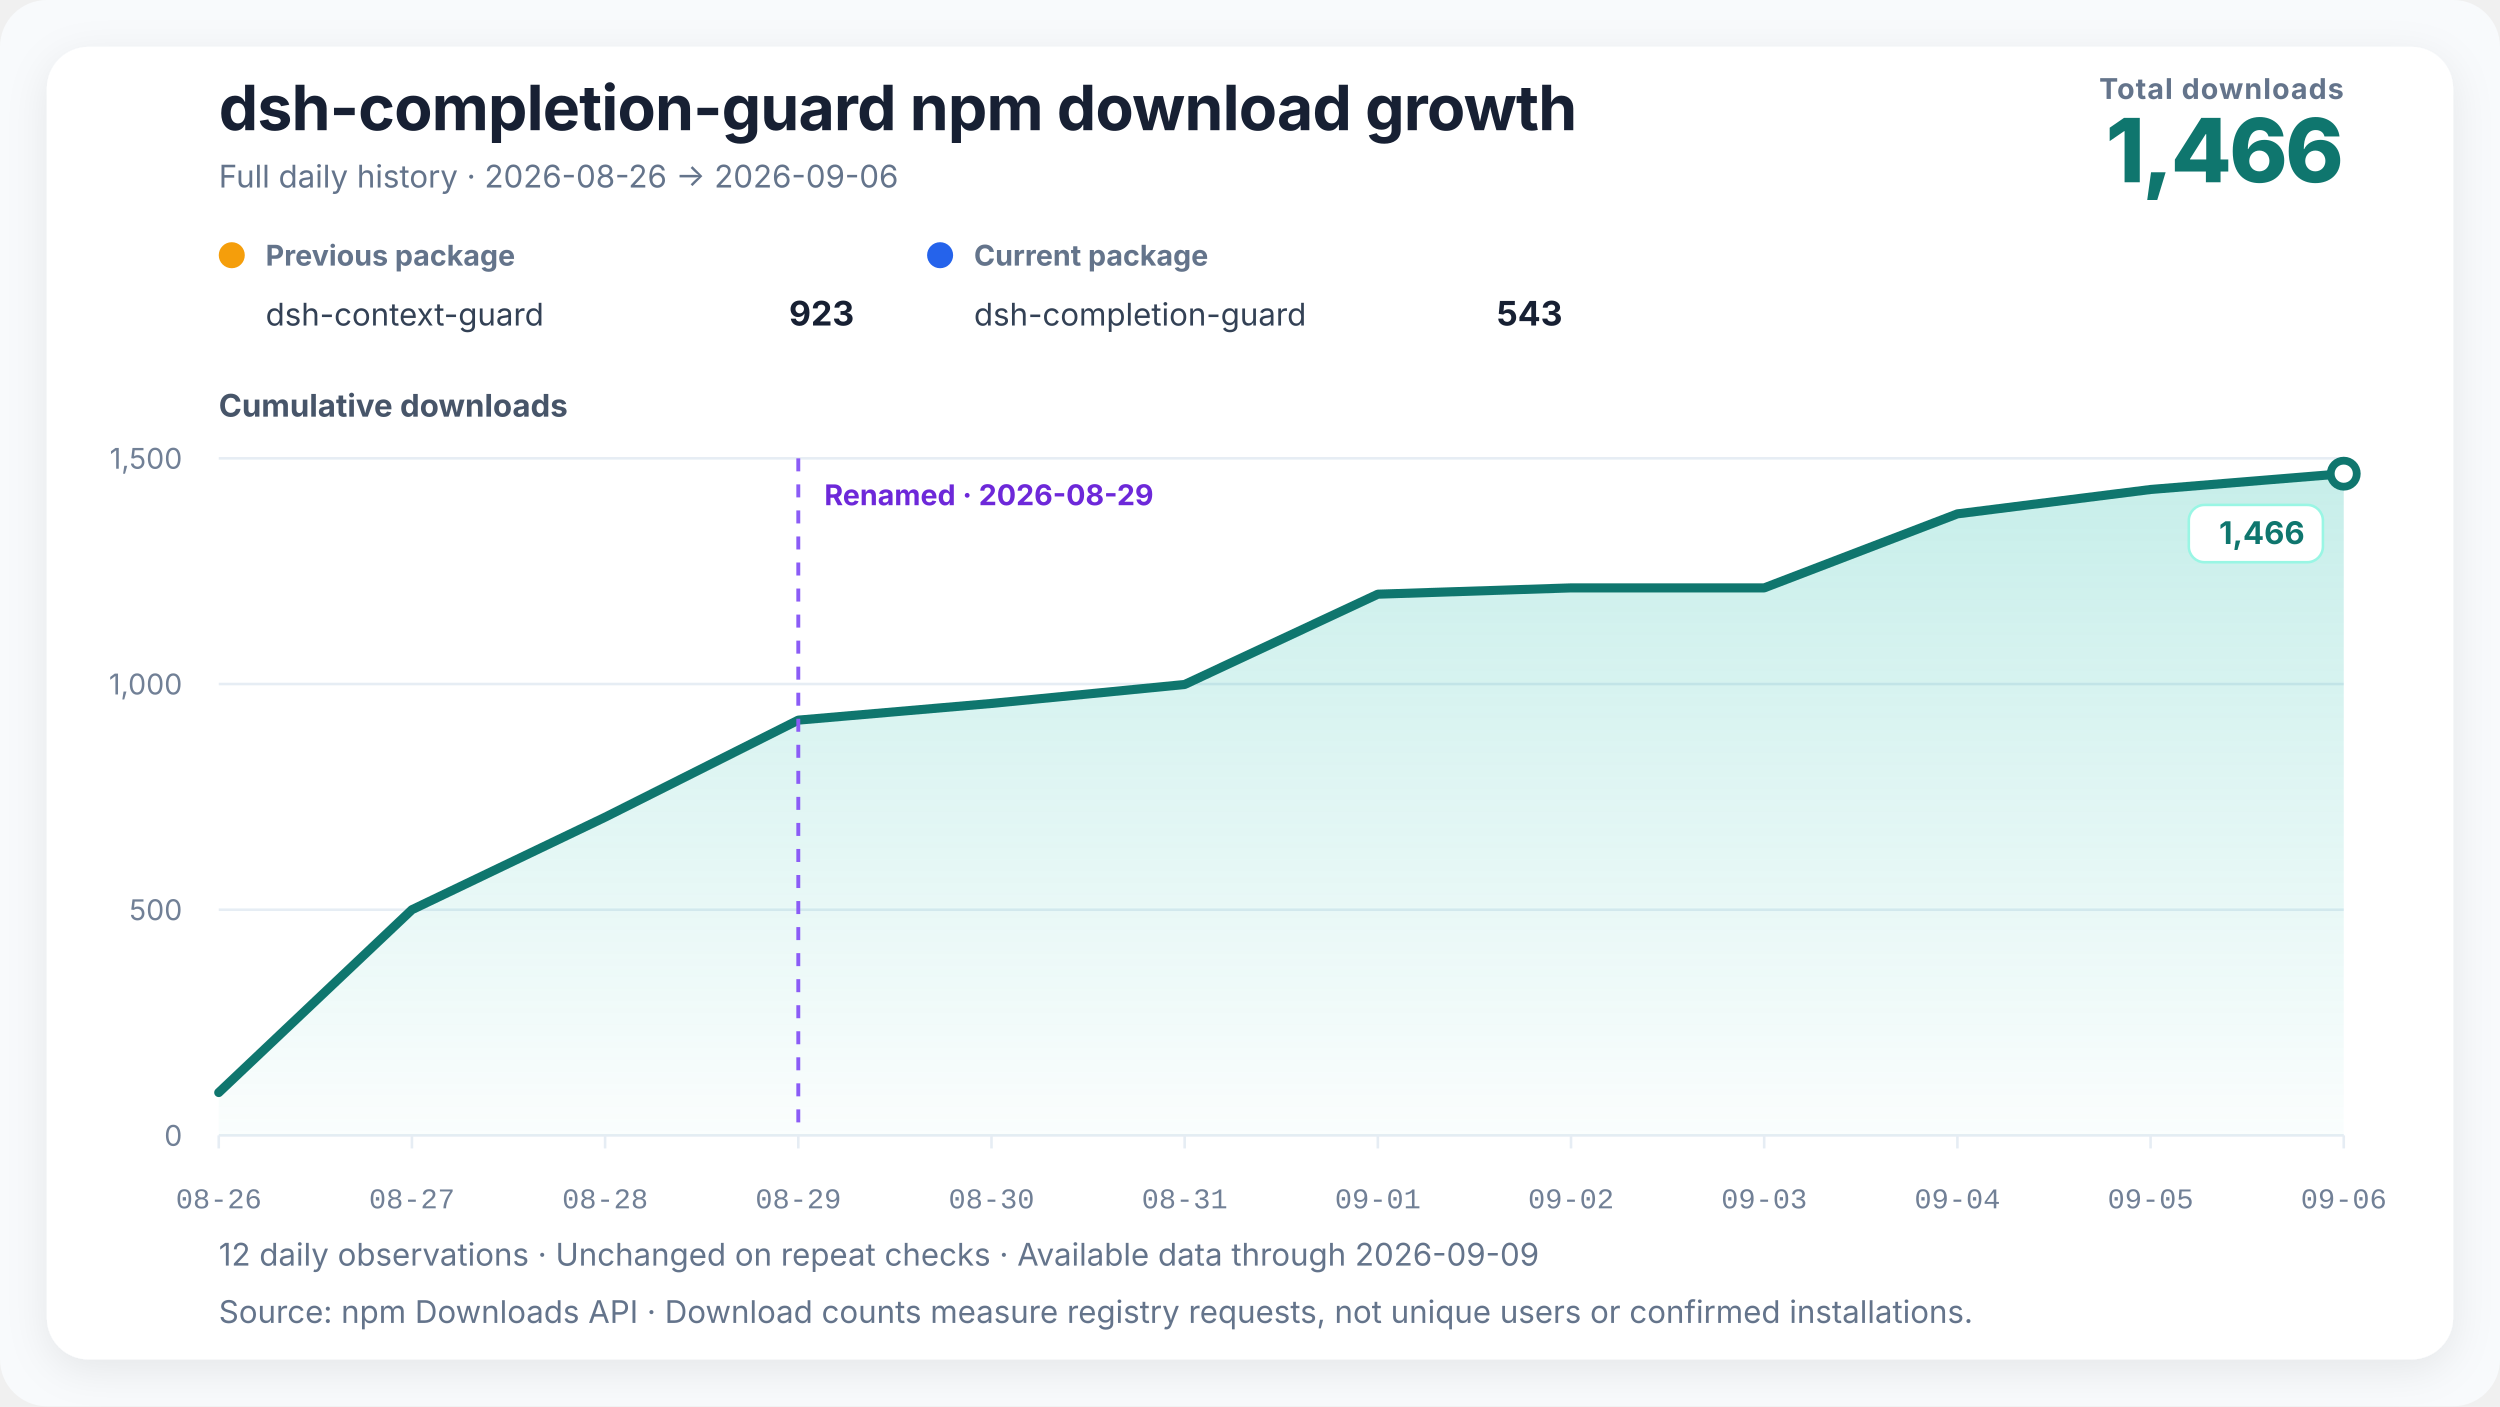
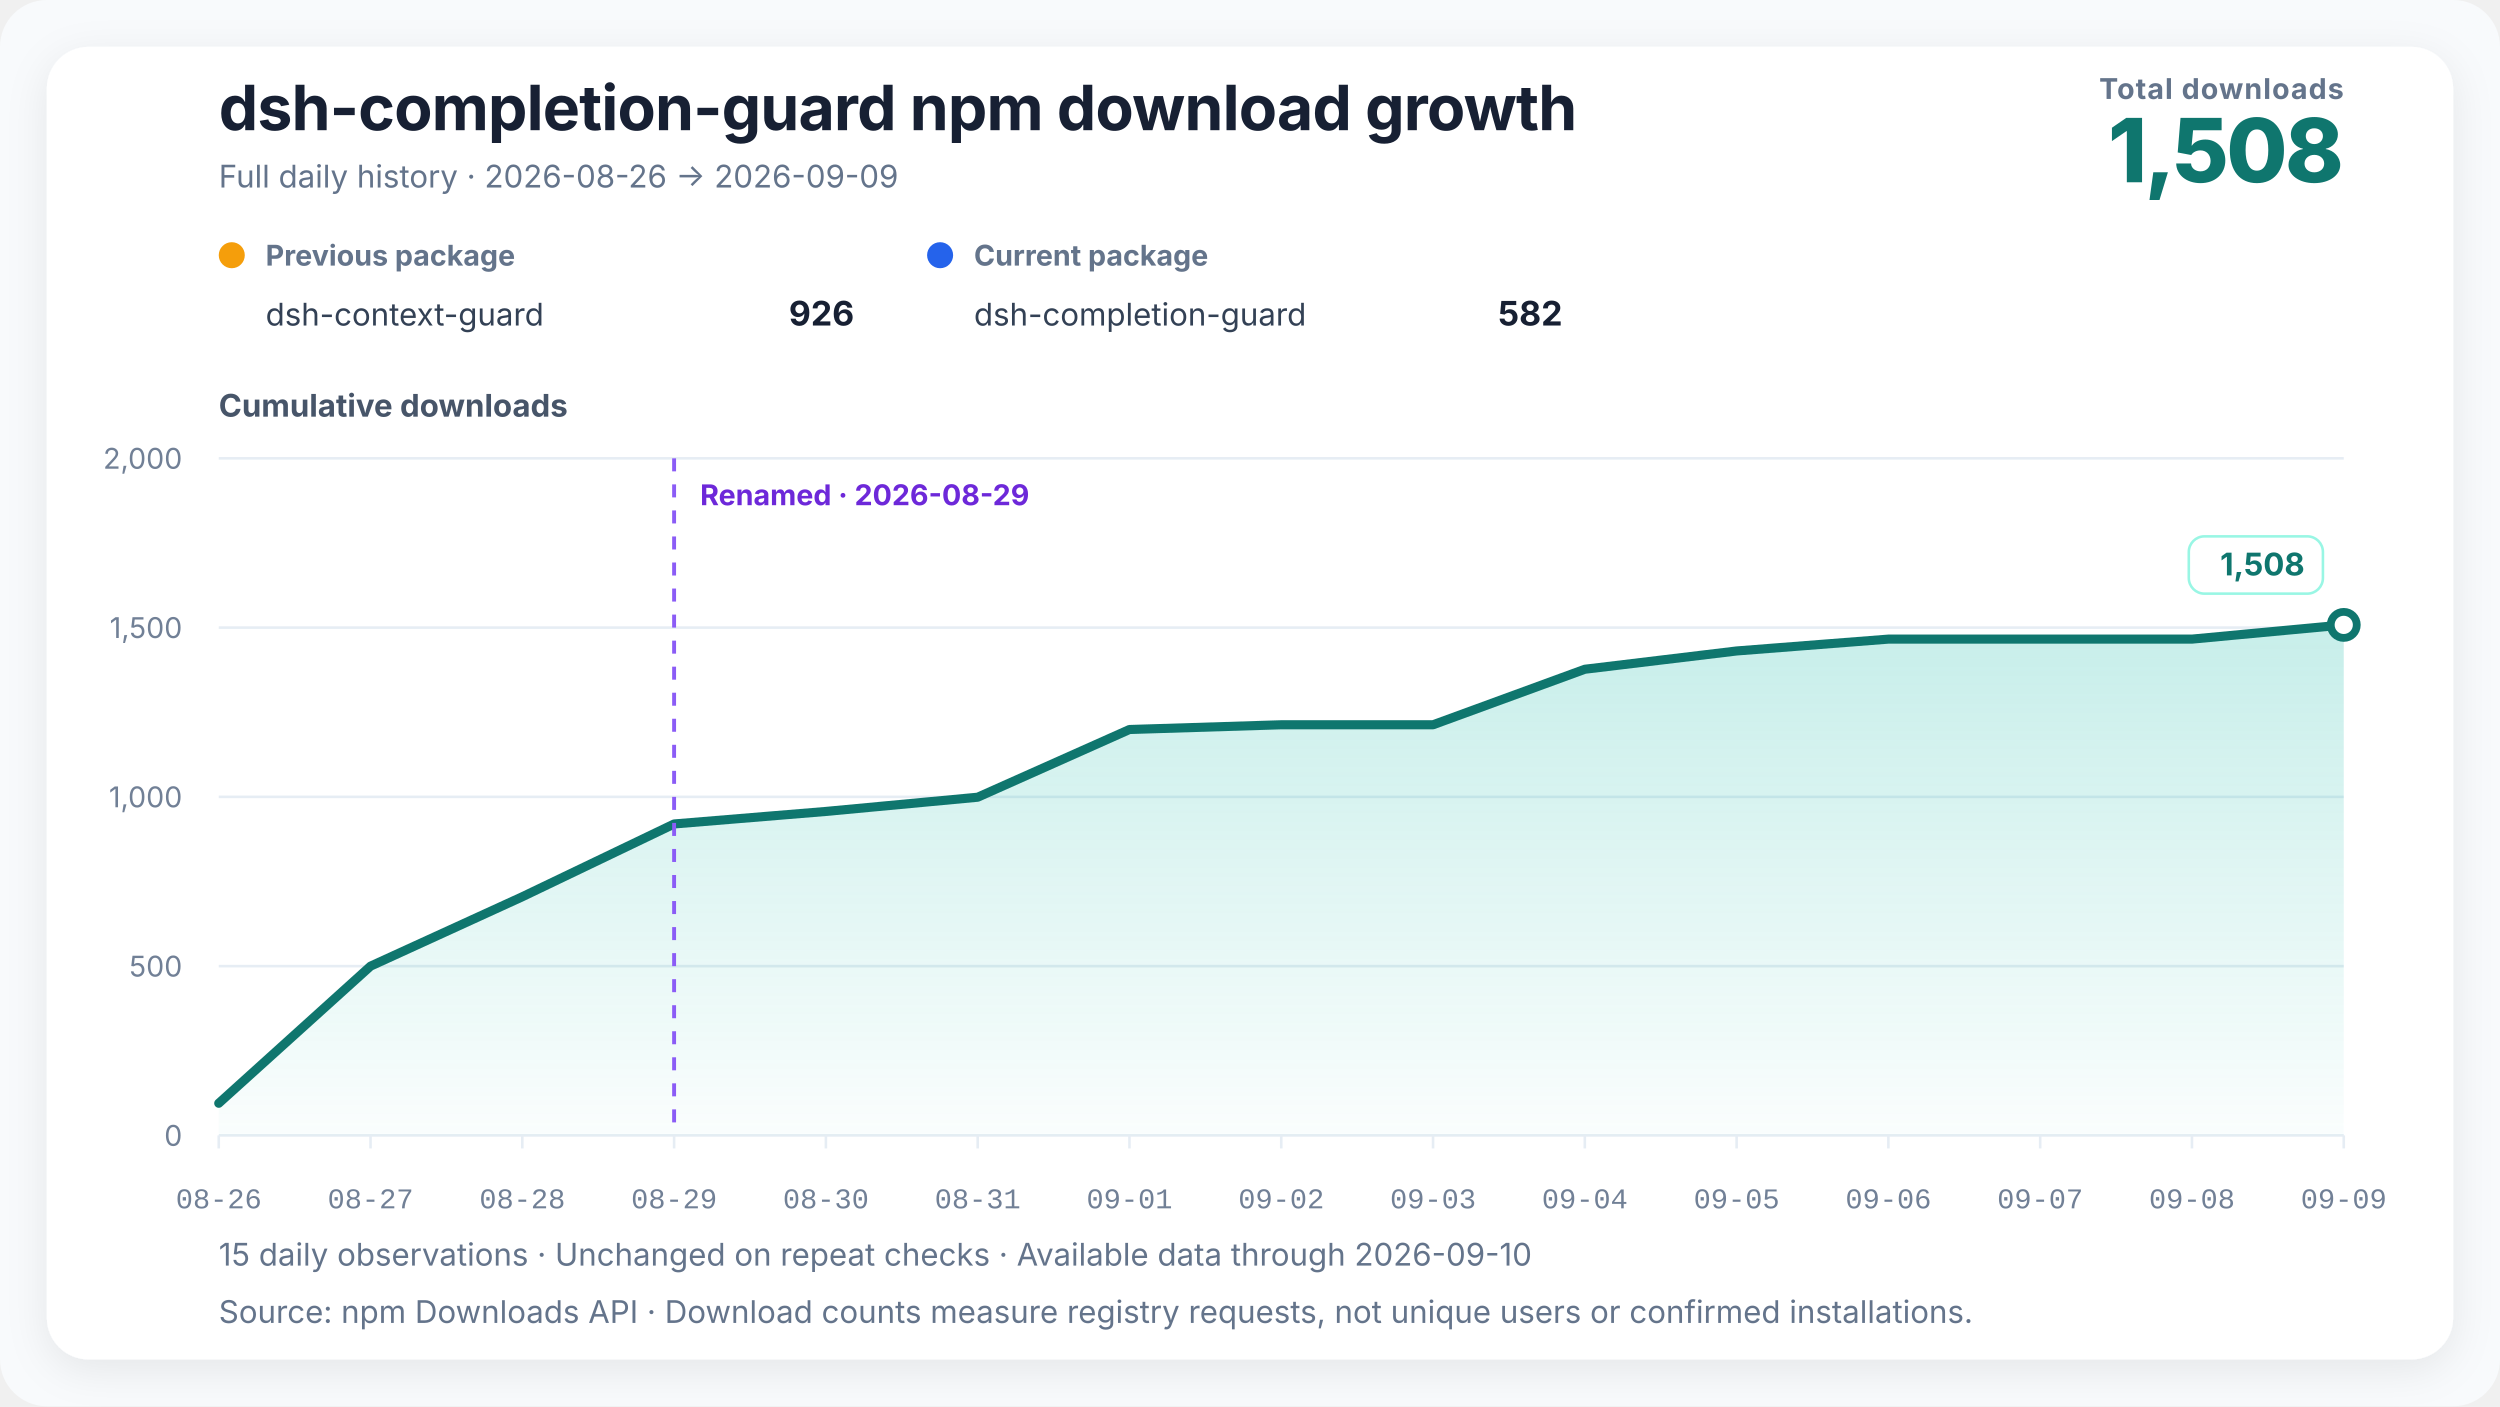
<svg xmlns="http://www.w3.org/2000/svg" width="960" height="540" viewBox="0 0 960 540" role="img" aria-labelledby="chart-title chart-desc" data-renderer-version="3" data-tick-step-days="1">
  <defs>
    <linearGradient id="growth-fill" x1="0" y1="0" x2="0" y2="1">
      <stop offset="0%" stop-color="#14b8a6" stop-opacity="0.24" />
      <stop offset="100%" stop-color="#14b8a6" stop-opacity="0.02" />
    </linearGradient>
    <filter id="soft-shadow" x="-10%" y="-10%" width="120%" height="120%">
      <feDropShadow dx="0" dy="4" stdDeviation="8" flood-color="#0f172a" flood-opacity="0.08" />
    </filter>
  </defs>
  <style>
    text { font-family: Inter, ui-sans-serif, -apple-system, BlinkMacSystemFont, "Segoe UI", "PingFang SC", "Microsoft YaHei", sans-serif; fill: #172033; }
    .title { font-size: 24px; font-weight: 720; letter-spacing: -0.3px; }
    .subtitle { font-size: 12px; fill: #64748b; }
    .metric-label { font-size: 11px; fill: #64748b; font-weight: 650; letter-spacing: 0.4px; }
    .metric-value { font-size: 34px; fill: #0f766e; font-weight: 760; letter-spacing: -1px; }
    .axis-title { font-size: 12px; fill: #475569; font-weight: 650; }
    .axis { font-size: 11px; fill: #718096; }
    .x-axis-tick { font-family: ui-monospace, "SFMono-Regular", Consolas, "Liberation Mono", monospace; font-variant-numeric: tabular-nums; }
    .grid { stroke: #e6edf4; stroke-width: 1; }
    .package-role { font-size: 11px; fill: #64748b; font-weight: 650; }
    .package-name { font-size: 12px; fill: #334155; }
    .package-total { font-size: 13px; fill: #172033; font-weight: 720; }
    .rename { stroke: #8b5cf6; stroke-width: 1.5; stroke-dasharray: 5 5; }
    .rename-label { font-size: 11px; fill: #6d28d9; font-weight: 650; }
    .endpoint { font-size: 12px; fill: #0f766e; font-weight: 740; }
    .endpoint-backdrop { fill: #ffffff; stroke: #99f6e4; stroke-width: 1; }
  </style>
  <rect width="100%" height="100%" rx="18" fill="#f8fafc" />
  <rect x="18" y="18" width="924" height="504" rx="16" fill="#ffffff" filter="url(#soft-shadow)" />
  <text x="84" y="50" class="title">dsh-completion-guard npm download growth</text>
-   <text x="84" y="72" class="subtitle">Full daily history · 2026-08-26 → 2026-09-06</text>
+   <text x="84" y="72" class="subtitle">Full daily history · 2026-08-26 → 2026-09-09</text>
  <text x="900" y="38" text-anchor="end" class="metric-label">Total downloads</text>
-   <text x="900" y="70" text-anchor="end" class="metric-value">1,466</text>
+   <text x="900" y="70" text-anchor="end" class="metric-value">1,508</text>
  <g transform="translate(84,102)">
    <circle cx="5" cy="-4" r="5" fill="#f59e0b" />
    <text x="18" y="0" class="package-role">Previous package</text>
    <text x="18" y="23" class="package-name">dsh-context-guard</text>
-     <text x="244" y="23" text-anchor="end" class="package-total">923</text>
+     <text x="244" y="23" text-anchor="end" class="package-total">926</text>
  </g>
  <g transform="translate(356,102)">
    <circle cx="5" cy="-4" r="5" fill="#2563eb" />
    <text x="18" y="0" class="package-role">Current package</text>
    <text x="18" y="23" class="package-name">dsh-completion-guard</text>
-     <text x="244" y="23" text-anchor="end" class="package-total">543</text>
+     <text x="244" y="23" text-anchor="end" class="package-total">582</text>
  </g>
  <text x="84" y="160" class="axis-title">Cumulative downloads</text>
  <line x1="84" y1="436" x2="900" y2="436" class="grid" />
  <text x="70" y="440" text-anchor="end" class="axis">0</text>
-   <line x1="84" y1="349.333" x2="900" y2="349.333" class="grid" />
-   <text x="70" y="353.333" text-anchor="end" class="axis">500</text>
-   <line x1="84" y1="262.667" x2="900" y2="262.667" class="grid" />
-   <text x="70" y="266.667" text-anchor="end" class="axis">1,000</text>
+   <line x1="84" y1="371" x2="900" y2="371" class="grid" />
+   <text x="70" y="375" text-anchor="end" class="axis">500</text>
+   <line x1="84" y1="306" x2="900" y2="306" class="grid" />
+   <text x="70" y="310" text-anchor="end" class="axis">1,000</text>
+   <line x1="84" y1="241" x2="900" y2="241" class="grid" />
+   <text x="70" y="245" text-anchor="end" class="axis">1,500</text>
  <line x1="84" y1="176" x2="900" y2="176" class="grid" />
-   <text x="70" y="180" text-anchor="end" class="axis">1,500</text>
-   <polygon points="84.00,436 84.00,419.53 158.18,349.33 232.36,313.80 306.55,276.53 380.73,270.12 454.91,262.84 529.09,228.17 603.27,225.75 677.45,225.75 751.64,197.32 825.82,187.96 900.00,181.89 900.00,436" fill="url(#growth-fill)" />
-   <polyline points="84.00,419.53 158.18,349.33 232.36,313.80 306.55,276.53 380.73,270.12 454.91,262.84 529.09,228.17 603.27,225.75 677.45,225.75 751.64,197.32 825.82,187.96 900.00,181.89" fill="none" stroke="#0f766e" stroke-width="3.5" stroke-linejoin="round" stroke-linecap="round" />
-   <line x1="306.545" y1="176" x2="306.545" y2="436" class="rename" />
-   <text x="316.545" y="194" text-anchor="start" class="rename-label">Renamed · 2026-08-29</text>
-   <circle cx="900" cy="181.893" r="5" fill="#ffffff" stroke="#0f766e" stroke-width="3" />
-   <g class="endpoint-badge" data-position="below">
-     <rect x="840.50" y="193.89" width="51.50" height="22" rx="6" class="endpoint-backdrop" />
-     <text x="885.00" y="208.89" text-anchor="end" class="endpoint">1,466</text>
+   <text x="70" y="180" text-anchor="end" class="axis">2,000</text>
+   <polygon points="84.00,436 84.00,423.65 142.29,371.00 200.57,344.35 258.86,316.40 317.14,311.59 375.43,306.13 433.71,280.13 492.00,278.31 550.29,278.31 608.57,256.99 666.86,249.97 725.14,245.42 783.43,245.42 841.71,245.42 900.00,239.96 900.00,436" fill="url(#growth-fill)" />
+   <polyline points="84.00,423.65 142.29,371.00 200.57,344.35 258.86,316.40 317.14,311.59 375.43,306.13 433.71,280.13 492.00,278.31 550.29,278.31 608.57,256.99 666.86,249.97 725.14,245.42 783.43,245.42 841.71,245.42 900.00,239.96" fill="none" stroke="#0f766e" stroke-width="3.5" stroke-linejoin="round" stroke-linecap="round" />
+   <line x1="258.857" y1="176" x2="258.857" y2="436" class="rename" />
+   <text x="268.857" y="194" text-anchor="start" class="rename-label">Renamed · 2026-08-29</text>
+   <circle cx="900" cy="239.96" r="5" fill="#ffffff" stroke="#0f766e" stroke-width="3" />
+   <g class="endpoint-badge" data-position="above">
+     <rect x="840.50" y="205.96" width="51.50" height="22" rx="6" class="endpoint-backdrop" />
+     <text x="885.00" y="220.96" text-anchor="end" class="endpoint">1,508</text>
  </g>
  <line x1="84.00" y1="436" x2="84.00" y2="441" class="grid" />
  <text x="84.00" y="464" text-anchor="middle" class="axis x-axis-tick" data-day="2026-08-26">08-26</text>
-   <line x1="158.18" y1="436" x2="158.18" y2="441" class="grid" />
-   <text x="158.18" y="464" text-anchor="middle" class="axis x-axis-tick" data-day="2026-08-27">08-27</text>
-   <line x1="232.36" y1="436" x2="232.36" y2="441" class="grid" />
-   <text x="232.36" y="464" text-anchor="middle" class="axis x-axis-tick" data-day="2026-08-28">08-28</text>
-   <line x1="306.55" y1="436" x2="306.55" y2="441" class="grid" />
-   <text x="306.55" y="464" text-anchor="middle" class="axis x-axis-tick" data-day="2026-08-29">08-29</text>
-   <line x1="380.73" y1="436" x2="380.73" y2="441" class="grid" />
-   <text x="380.73" y="464" text-anchor="middle" class="axis x-axis-tick" data-day="2026-08-30">08-30</text>
-   <line x1="454.91" y1="436" x2="454.91" y2="441" class="grid" />
-   <text x="454.91" y="464" text-anchor="middle" class="axis x-axis-tick" data-day="2026-08-31">08-31</text>
-   <line x1="529.09" y1="436" x2="529.09" y2="441" class="grid" />
-   <text x="529.09" y="464" text-anchor="middle" class="axis x-axis-tick" data-day="2026-09-01">09-01</text>
-   <line x1="603.27" y1="436" x2="603.27" y2="441" class="grid" />
-   <text x="603.27" y="464" text-anchor="middle" class="axis x-axis-tick" data-day="2026-09-02">09-02</text>
-   <line x1="677.45" y1="436" x2="677.45" y2="441" class="grid" />
-   <text x="677.45" y="464" text-anchor="middle" class="axis x-axis-tick" data-day="2026-09-03">09-03</text>
-   <line x1="751.64" y1="436" x2="751.64" y2="441" class="grid" />
-   <text x="751.64" y="464" text-anchor="middle" class="axis x-axis-tick" data-day="2026-09-04">09-04</text>
-   <line x1="825.82" y1="436" x2="825.82" y2="441" class="grid" />
-   <text x="825.82" y="464" text-anchor="middle" class="axis x-axis-tick" data-day="2026-09-05">09-05</text>
+   <line x1="142.29" y1="436" x2="142.29" y2="441" class="grid" />
+   <text x="142.29" y="464" text-anchor="middle" class="axis x-axis-tick" data-day="2026-08-27">08-27</text>
+   <line x1="200.57" y1="436" x2="200.57" y2="441" class="grid" />
+   <text x="200.57" y="464" text-anchor="middle" class="axis x-axis-tick" data-day="2026-08-28">08-28</text>
+   <line x1="258.86" y1="436" x2="258.86" y2="441" class="grid" />
+   <text x="258.86" y="464" text-anchor="middle" class="axis x-axis-tick" data-day="2026-08-29">08-29</text>
+   <line x1="317.14" y1="436" x2="317.14" y2="441" class="grid" />
+   <text x="317.14" y="464" text-anchor="middle" class="axis x-axis-tick" data-day="2026-08-30">08-30</text>
+   <line x1="375.43" y1="436" x2="375.43" y2="441" class="grid" />
+   <text x="375.43" y="464" text-anchor="middle" class="axis x-axis-tick" data-day="2026-08-31">08-31</text>
+   <line x1="433.71" y1="436" x2="433.71" y2="441" class="grid" />
+   <text x="433.71" y="464" text-anchor="middle" class="axis x-axis-tick" data-day="2026-09-01">09-01</text>
+   <line x1="492.00" y1="436" x2="492.00" y2="441" class="grid" />
+   <text x="492.00" y="464" text-anchor="middle" class="axis x-axis-tick" data-day="2026-09-02">09-02</text>
+   <line x1="550.29" y1="436" x2="550.29" y2="441" class="grid" />
+   <text x="550.29" y="464" text-anchor="middle" class="axis x-axis-tick" data-day="2026-09-03">09-03</text>
+   <line x1="608.57" y1="436" x2="608.57" y2="441" class="grid" />
+   <text x="608.57" y="464" text-anchor="middle" class="axis x-axis-tick" data-day="2026-09-04">09-04</text>
+   <line x1="666.86" y1="436" x2="666.86" y2="441" class="grid" />
+   <text x="666.86" y="464" text-anchor="middle" class="axis x-axis-tick" data-day="2026-09-05">09-05</text>
+   <line x1="725.14" y1="436" x2="725.14" y2="441" class="grid" />
+   <text x="725.14" y="464" text-anchor="middle" class="axis x-axis-tick" data-day="2026-09-06">09-06</text>
+   <line x1="783.43" y1="436" x2="783.43" y2="441" class="grid" />
+   <text x="783.43" y="464" text-anchor="middle" class="axis x-axis-tick" data-day="2026-09-07">09-07</text>
+   <line x1="841.71" y1="436" x2="841.71" y2="441" class="grid" />
+   <text x="841.71" y="464" text-anchor="middle" class="axis x-axis-tick" data-day="2026-09-08">09-08</text>
  <line x1="900.00" y1="436" x2="900.00" y2="441" class="grid" />
-   <text x="900.00" y="464" text-anchor="middle" class="axis x-axis-tick" data-day="2026-09-06">09-06</text>
-   <text x="84" y="486" class="subtitle">12 daily observations · Unchanged on repeat checks · Available data through 2026-09-09</text>
+   <text x="900.00" y="464" text-anchor="middle" class="axis x-axis-tick" data-day="2026-09-09">09-09</text>
+   <text x="84" y="486" class="subtitle">15 daily observations · Unchanged on repeat checks · Available data through 2026-09-10</text>
  <text x="84" y="508" class="subtitle">Source: npm Downloads API · Download counts measure registry requests, not unique users or confirmed installations.</text>
</svg>
